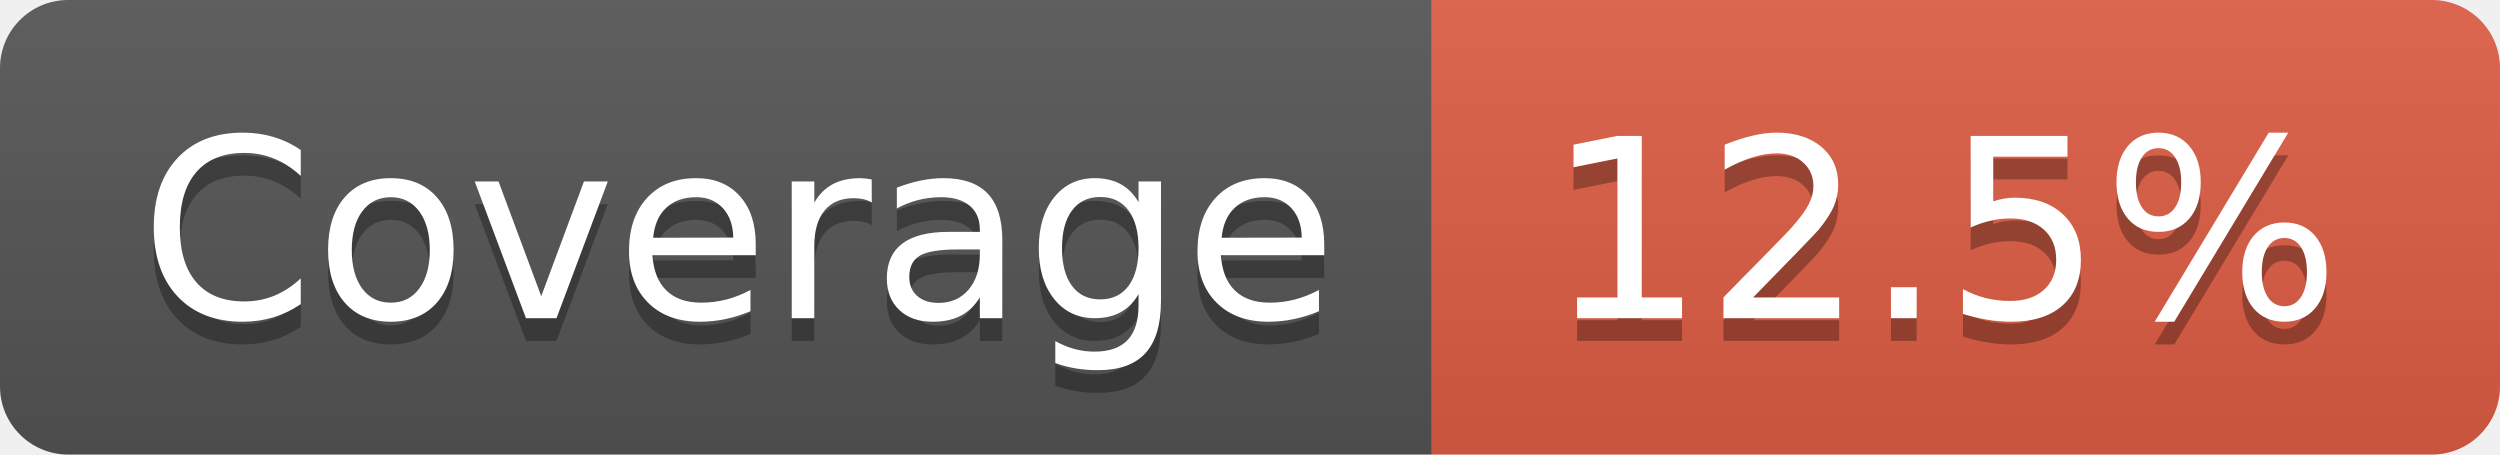
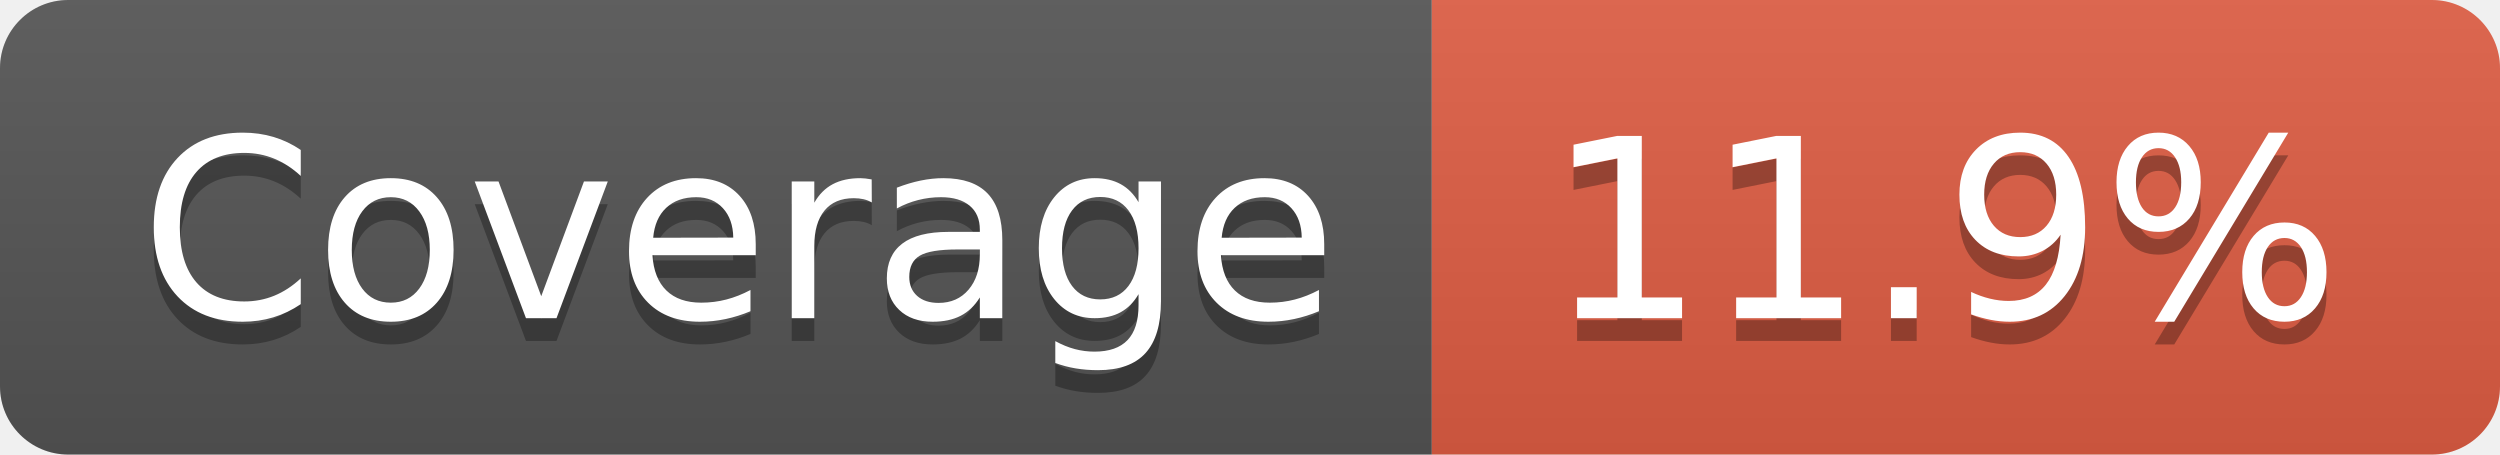
- <svg xmlns="http://www.w3.org/2000/svg" width="110" height="20" role="img" aria-label="Coverage: 12.5%">
+ <svg xmlns="http://www.w3.org/2000/svg" width="110" height="20" role="img" aria-label="Coverage: 11.9%">
  <linearGradient id="s" x2="0" y2="100%">
    <stop offset="0" stop-color="#bbb" stop-opacity=".1" />
    <stop offset="1" stop-opacity=".1" />
  </linearGradient>
  <clipPath id="r">
    <rect width="110" height="20" rx="3" fill="#fff" />
  </clipPath>
  <g clip-path="url(#r)">
    <rect width="63" height="20" fill="#555" />
    <rect x="63" width="47" height="20" fill="#e05d44" />
    <rect width="110" height="20" fill="url(#s)" />
  </g>
  <g fill="#fff" text-anchor="middle" font-family="Verdana,Geneva,DejaVu Sans,sans-serif" text-rendering="geometricPrecision" font-size="110">
    <text aria-hidden="true" x="325" y="150" fill="#010101" fill-opacity=".3" transform="scale(.1)" textLength="530">Coverage</text>
    <text x="325" y="140" transform="scale(.1)" fill="#fff" textLength="530">Coverage</text>
-     <text aria-hidden="true" x="855" y="150" fill="#010101" fill-opacity=".3" transform="scale(.1)" textLength="370">12.5%</text>
-     <text x="855" y="140" transform="scale(.1)" fill="#fff" textLength="370">12.5%</text>
+     <text aria-hidden="true" x="855" y="150" fill="#010101" fill-opacity=".3" transform="scale(.1)" textLength="370">11.9%</text>
+     <text x="855" y="140" transform="scale(.1)" fill="#fff" textLength="370">11.9%</text>
  </g>
</svg>
